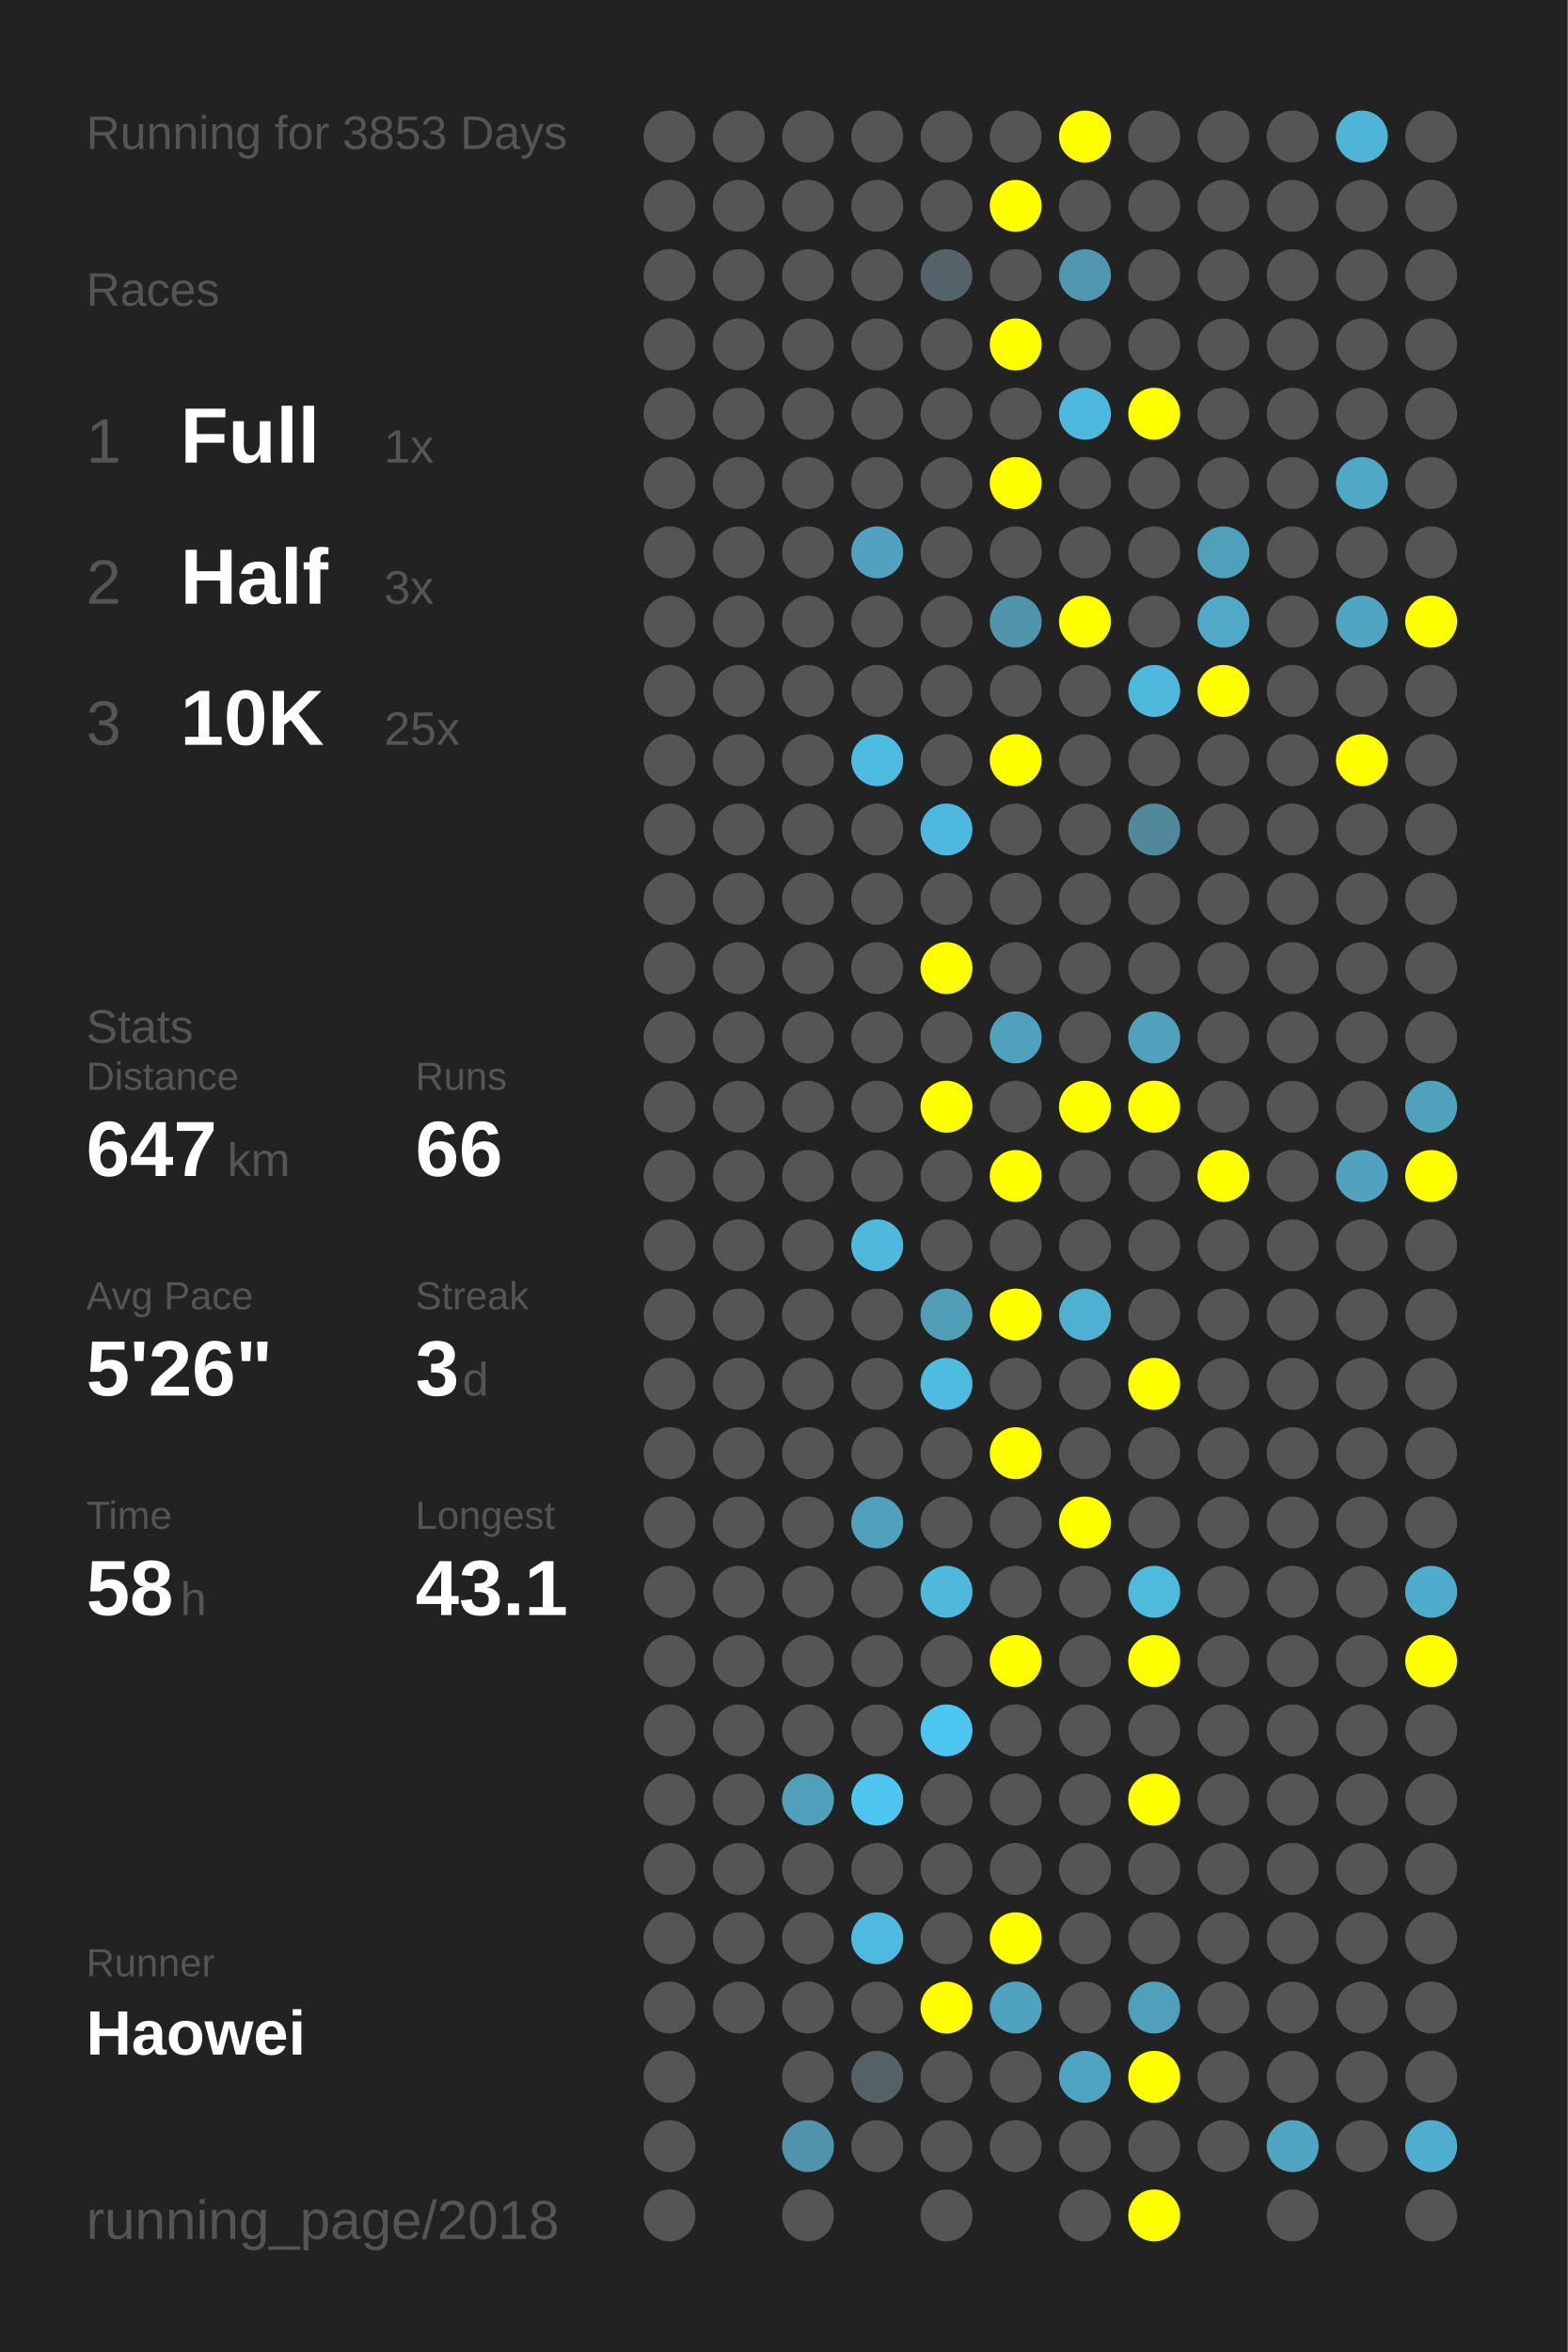
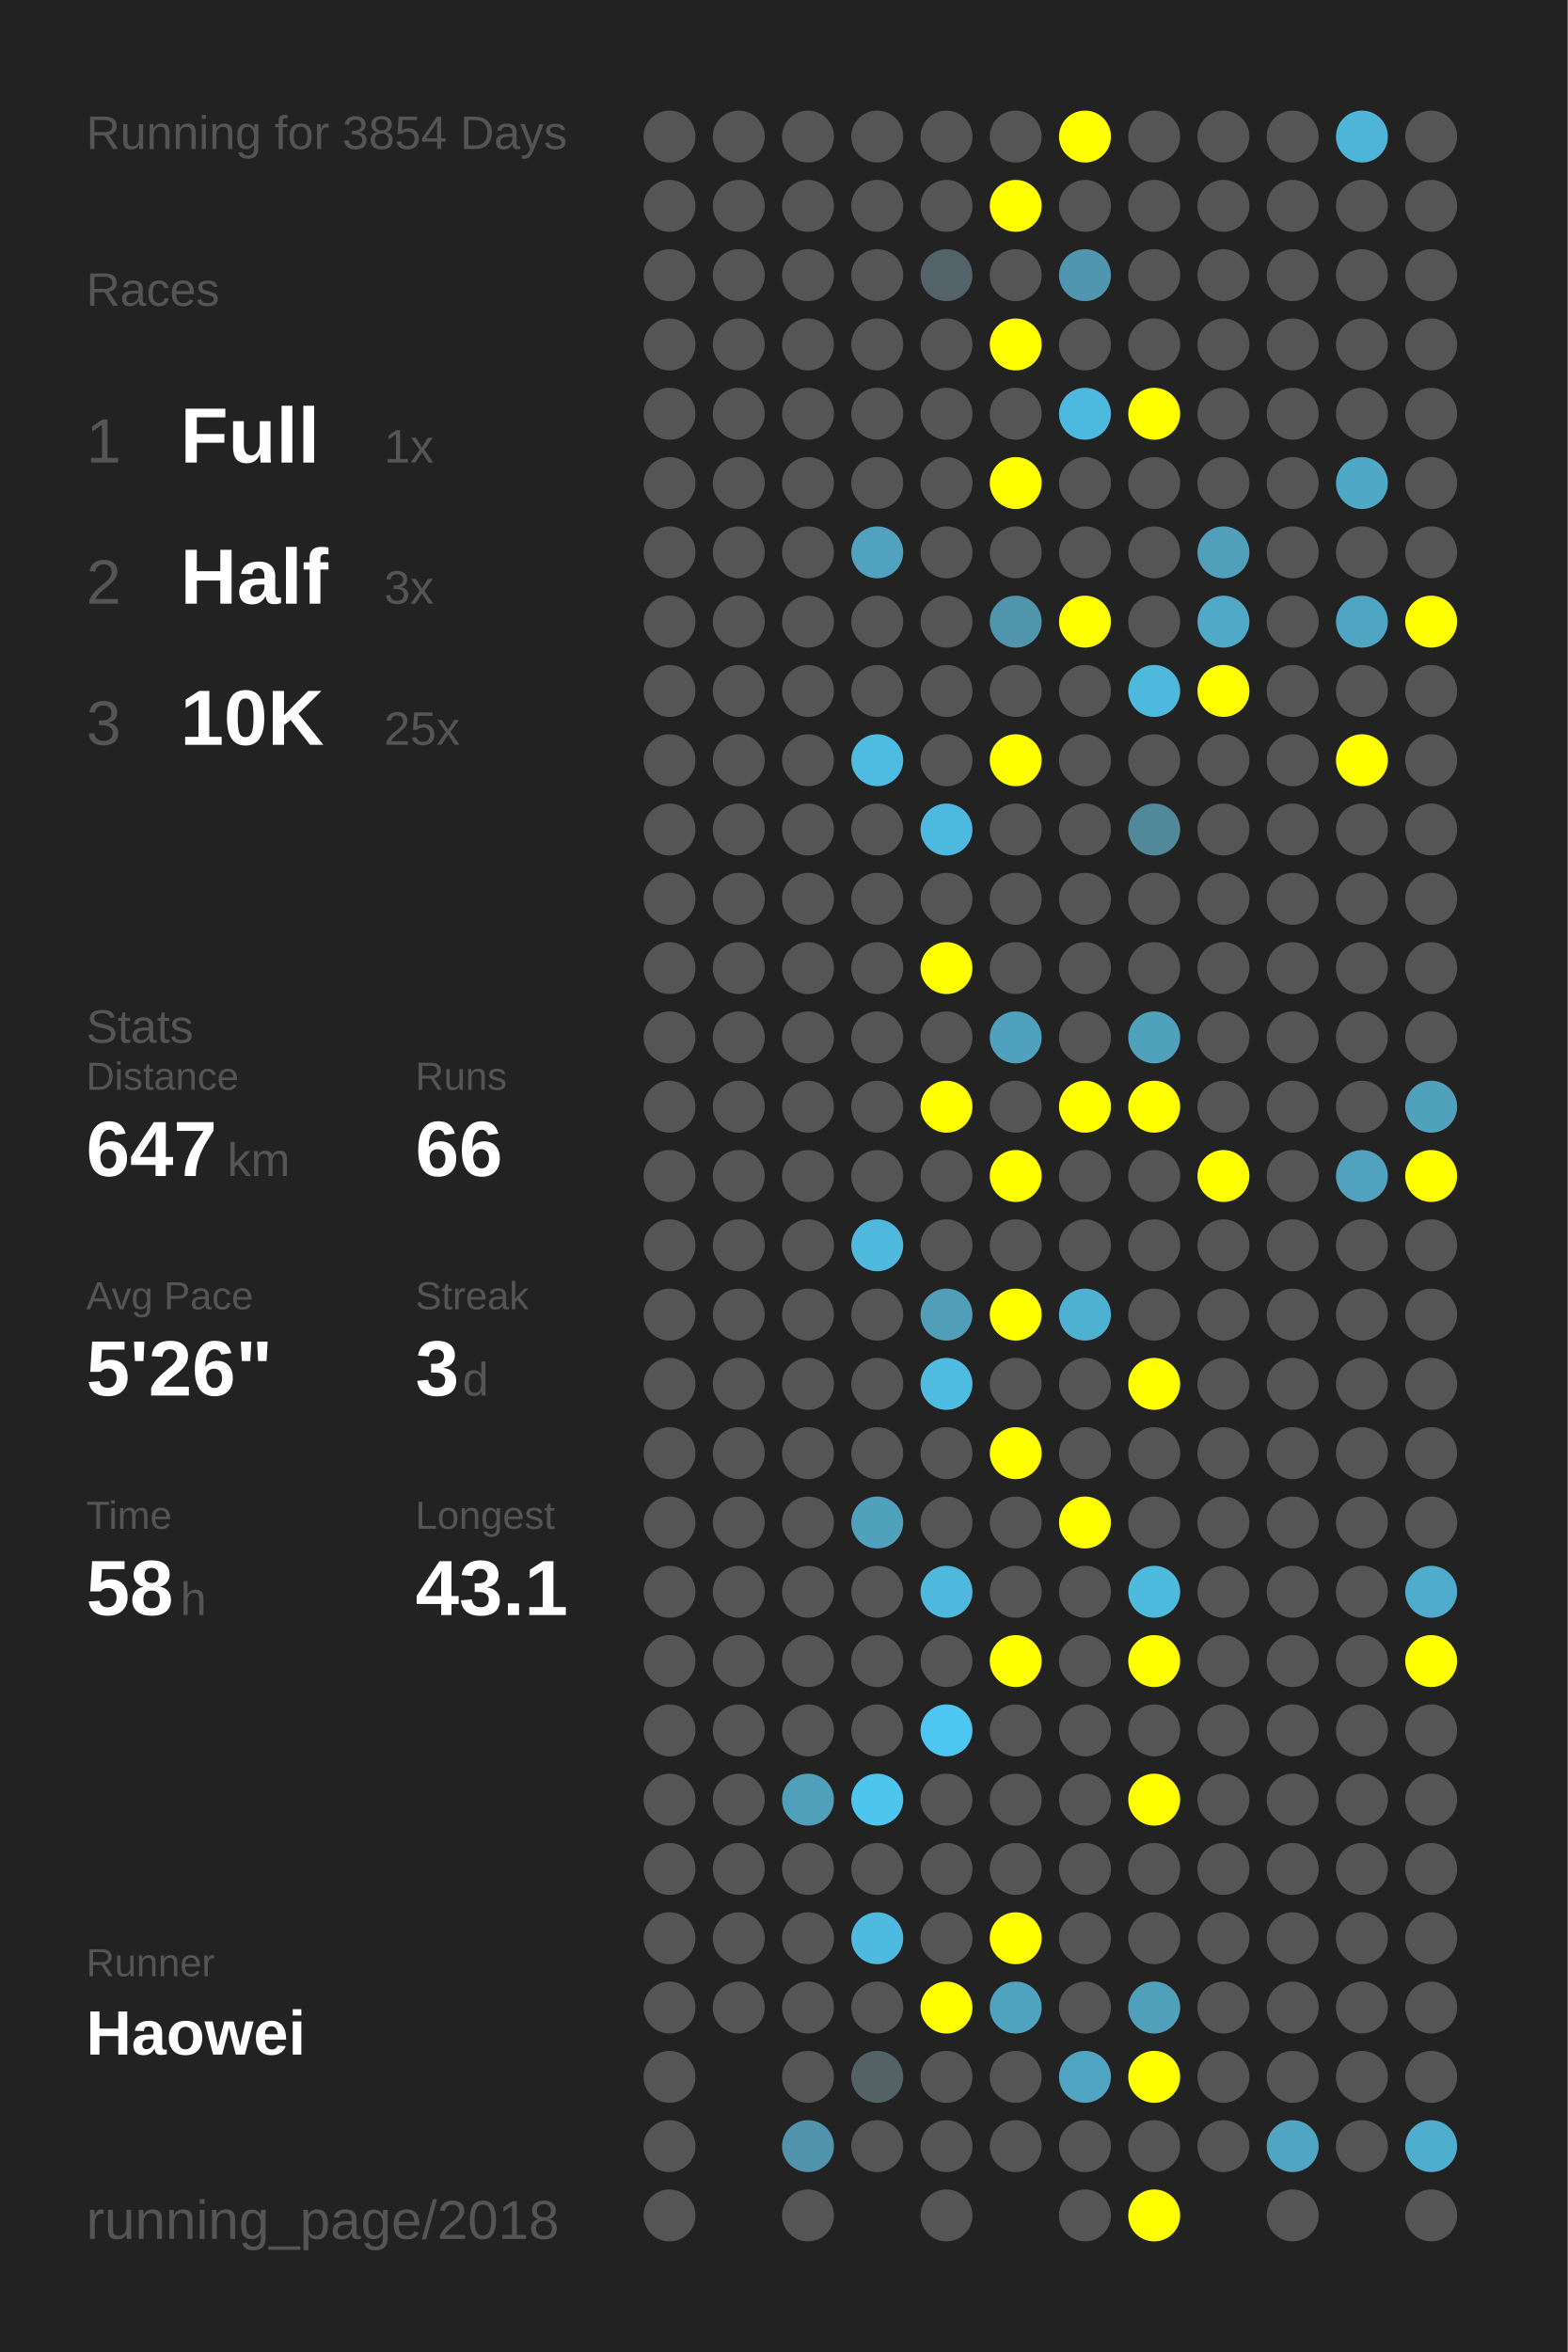
<svg xmlns="http://www.w3.org/2000/svg" baseProfile="full" height="300mm" version="1.1" viewBox="0,0,200,300" width="200mm">
  <defs />
  <rect fill="#222222" height="300" width="200" x="0" y="0" />
-   <text fill="#555555" style="font-size:6px; font-family:Arial;" x="11" y="19">Running for 3853 Days</text>
+   <text fill="#555555" style="font-size:6px; font-family:Arial;" x="11" y="19">Running for 3854 Days</text>
  <text fill="#555555" style="font-size:6px; font-family:Arial;" x="11" y="39">Races</text>
  <text fill="#555555" style="font-size:8px; font-family:Arial;" x="11" y="59">1</text>
  <text fill="#FFFFFF" style="font-size:10px; font-family:Arial; font-weight:bold;" x="23" y="59">Full</text>
  <text fill="#555555" style="font-size:6px; font-family:Arial;" x="49" y="59">1x</text>
  <text fill="#555555" style="font-size:8px; font-family:Arial;" x="11" y="77">2</text>
  <text fill="#FFFFFF" style="font-size:10px; font-family:Arial; font-weight:bold;" x="23" y="77">Half</text>
  <text fill="#555555" style="font-size:6px; font-family:Arial;" x="49" y="77">3x</text>
  <text fill="#555555" style="font-size:8px; font-family:Arial;" x="11" y="95">3</text>
  <text fill="#FFFFFF" style="font-size:10px; font-family:Arial; font-weight:bold;" x="23" y="95">10K</text>
  <text fill="#555555" style="font-size:6px; font-family:Arial;" x="49" y="95">25x</text>
  <text fill="#555555" style="font-size:6px; font-family:Arial;" x="11" y="133">Stats</text>
  <text fill="#555555" style="font-size:5px; font-family:Arial;" x="11" y="139">Distance</text>
  <text fill="#FFFFFF" style="font-size:10px; font-family:Arial; font-weight:bold;" x="11" y="150">647</text>
  <text fill="#555555" style="font-size:6px; font-family:Arial;" x="29" y="150">km</text>
  <text fill="#555555" style="font-size:5px; font-family:Arial;" x="53" y="139">Runs</text>
  <text fill="#FFFFFF" style="font-size:10px; font-family:Arial; font-weight:bold;" x="53" y="150">66</text>
  <text fill="#555555" style="font-size:5px; font-family:Arial;" x="11" y="167">Avg Pace</text>
  <text fill="#FFFFFF" style="font-size:10px; font-family:Arial; font-weight:bold;" x="11" y="178">5'26"</text>
  <text fill="#555555" style="font-size:5px; font-family:Arial;" x="53" y="167">Streak</text>
  <text fill="#FFFFFF" style="font-size:10px; font-family:Arial; font-weight:bold;" x="53" y="178">3</text>
  <text fill="#555555" style="font-size:6px; font-family:Arial;" x="59" y="178">d</text>
  <text fill="#555555" style="font-size:5px; font-family:Arial;" x="11" y="195">Time</text>
  <text fill="#FFFFFF" style="font-size:10px; font-family:Arial; font-weight:bold;" x="11" y="206">58</text>
  <text fill="#555555" style="font-size:6px; font-family:Arial;" x="23" y="206">h</text>
  <text fill="#555555" style="font-size:5px; font-family:Arial;" x="53" y="195">Longest</text>
  <text fill="#FFFFFF" style="font-size:10px; font-family:Arial; font-weight:bold;" x="53" y="206">43.1</text>
  <text fill="#555555" style="font-size:5px; font-family:Arial;" x="11" y="252.065">Runner</text>
  <text fill="#FFFFFF" style="font-size:8px; font-family:Arial; font-weight:bold;" x="11" y="262.065">Haowei</text>
  <text fill="#555555" style="font-size:7px; font-family:Arial;" x="11" y="285.581">running_page/2018</text>
  <circle cx="85.417" cy="17.419" fill="#555555" r="3.312" />
  <circle cx="85.417" cy="26.258" fill="#555555" r="3.312" />
  <circle cx="85.417" cy="35.097" fill="#555555" r="3.312" />
  <circle cx="85.417" cy="43.935" fill="#555555" r="3.312" />
  <circle cx="85.417" cy="52.774" fill="#555555" r="3.312" />
  <circle cx="85.417" cy="61.613" fill="#555555" r="3.312" />
  <circle cx="85.417" cy="70.452" fill="#555555" r="3.312" />
  <circle cx="85.417" cy="79.29" fill="#555555" r="3.312" />
  <circle cx="85.417" cy="88.129" fill="#555555" r="3.312" />
  <circle cx="85.417" cy="96.968" fill="#555555" r="3.312" />
  <circle cx="85.417" cy="105.806" fill="#555555" r="3.312" />
  <circle cx="85.417" cy="114.645" fill="#555555" r="3.312" />
  <circle cx="85.417" cy="123.484" fill="#555555" r="3.312" />
  <circle cx="85.417" cy="132.323" fill="#555555" r="3.312" />
  <circle cx="85.417" cy="141.161" fill="#555555" r="3.312" />
  <circle cx="85.417" cy="150" fill="#555555" r="3.312" />
  <circle cx="85.417" cy="158.839" fill="#555555" r="3.312" />
  <circle cx="85.417" cy="167.677" fill="#555555" r="3.312" />
  <circle cx="85.417" cy="176.516" fill="#555555" r="3.312" />
  <circle cx="85.417" cy="185.355" fill="#555555" r="3.312" />
  <circle cx="85.417" cy="194.194" fill="#555555" r="3.312" />
  <circle cx="85.417" cy="203.032" fill="#555555" r="3.312" />
  <circle cx="85.417" cy="211.871" fill="#555555" r="3.312" />
  <circle cx="85.417" cy="220.71" fill="#555555" r="3.312" />
  <circle cx="85.417" cy="229.548" fill="#555555" r="3.312" />
  <circle cx="85.417" cy="238.387" fill="#555555" r="3.312" />
  <circle cx="85.417" cy="247.226" fill="#555555" r="3.312" />
  <circle cx="85.417" cy="256.065" fill="#555555" r="3.312" />
  <circle cx="85.417" cy="264.903" fill="#555555" r="3.312" />
  <circle cx="85.417" cy="273.742" fill="#555555" r="3.312" />
  <circle cx="85.417" cy="282.581" fill="#555555" r="3.312" />
  <circle cx="94.25" cy="17.419" fill="#555555" r="3.312" />
  <circle cx="94.25" cy="26.258" fill="#555555" r="3.312" />
  <circle cx="94.25" cy="35.097" fill="#555555" r="3.312" />
  <circle cx="94.25" cy="43.935" fill="#555555" r="3.312" />
  <circle cx="94.25" cy="52.774" fill="#555555" r="3.312" />
  <circle cx="94.25" cy="61.613" fill="#555555" r="3.312" />
  <circle cx="94.25" cy="70.452" fill="#555555" r="3.312" />
  <circle cx="94.25" cy="79.29" fill="#555555" r="3.312" />
  <circle cx="94.25" cy="88.129" fill="#555555" r="3.312" />
  <circle cx="94.25" cy="96.968" fill="#555555" r="3.312" />
  <circle cx="94.25" cy="105.806" fill="#555555" r="3.312" />
  <circle cx="94.25" cy="114.645" fill="#555555" r="3.312" />
  <circle cx="94.25" cy="123.484" fill="#555555" r="3.312" />
  <circle cx="94.25" cy="132.323" fill="#555555" r="3.312" />
  <circle cx="94.25" cy="141.161" fill="#555555" r="3.312" />
  <circle cx="94.25" cy="150" fill="#555555" r="3.312" />
  <circle cx="94.25" cy="158.839" fill="#555555" r="3.312" />
  <circle cx="94.25" cy="167.677" fill="#555555" r="3.312" />
  <circle cx="94.25" cy="176.516" fill="#555555" r="3.312" />
  <circle cx="94.25" cy="185.355" fill="#555555" r="3.312" />
  <circle cx="94.25" cy="194.194" fill="#555555" r="3.312" />
  <circle cx="94.25" cy="203.032" fill="#555555" r="3.312" />
  <circle cx="94.25" cy="211.871" fill="#555555" r="3.312" />
  <circle cx="94.25" cy="220.71" fill="#555555" r="3.312" />
  <circle cx="94.25" cy="229.548" fill="#555555" r="3.312" />
  <circle cx="94.25" cy="238.387" fill="#555555" r="3.312" />
  <circle cx="94.25" cy="247.226" fill="#555555" r="3.312" />
  <circle cx="94.25" cy="256.065" fill="#555555" r="3.312" />
  <circle cx="103.083" cy="17.419" fill="#555555" r="3.312" />
  <circle cx="103.083" cy="26.258" fill="#555555" r="3.312" />
  <circle cx="103.083" cy="35.097" fill="#555555" r="3.312" />
  <circle cx="103.083" cy="43.935" fill="#555555" r="3.312" />
  <circle cx="103.083" cy="52.774" fill="#555555" r="3.312" />
  <circle cx="103.083" cy="61.613" fill="#555555" r="3.312" />
  <circle cx="103.083" cy="70.452" fill="#555555" r="3.312" />
  <circle cx="103.083" cy="79.29" fill="#555555" r="3.312" />
  <circle cx="103.083" cy="88.129" fill="#555555" r="3.312" />
  <circle cx="103.083" cy="96.968" fill="#555555" r="3.312" />
  <circle cx="103.083" cy="105.806" fill="#555555" r="3.312" />
  <circle cx="103.083" cy="114.645" fill="#555555" r="3.312" />
  <circle cx="103.083" cy="123.484" fill="#555555" r="3.312" />
  <circle cx="103.083" cy="132.323" fill="#555555" r="3.312" />
  <circle cx="103.083" cy="141.161" fill="#555555" r="3.312" />
  <circle cx="103.083" cy="150" fill="#555555" r="3.312" />
  <circle cx="103.083" cy="158.839" fill="#555555" r="3.312" />
  <circle cx="103.083" cy="167.677" fill="#555555" r="3.312" />
  <circle cx="103.083" cy="176.516" fill="#555555" r="3.312" />
  <circle cx="103.083" cy="185.355" fill="#555555" r="3.312" />
  <circle cx="103.083" cy="194.194" fill="#555555" r="3.312" />
  <circle cx="103.083" cy="203.032" fill="#555555" r="3.312" />
  <circle cx="103.083" cy="211.871" fill="#555555" r="3.312" />
  <circle cx="103.083" cy="220.71" fill="#555555" r="3.312" />
  <circle cx="103.083" cy="229.548" fill="#50a0bb" r="3.312" />
  <circle cx="103.083" cy="238.387" fill="#555555" r="3.312" />
  <circle cx="103.083" cy="247.226" fill="#555555" r="3.312" />
  <circle cx="103.083" cy="256.065" fill="#555555" r="3.312" />
  <circle cx="103.083" cy="264.903" fill="#555555" r="3.312" />
  <circle cx="103.083" cy="273.742" fill="#5093aa" r="3.312" />
  <circle cx="103.083" cy="282.581" fill="#555555" r="3.312" />
  <circle cx="111.917" cy="17.419" fill="#555555" r="3.312" />
  <circle cx="111.917" cy="26.258" fill="#555555" r="3.312" />
  <circle cx="111.917" cy="35.097" fill="#555555" r="3.312" />
  <circle cx="111.917" cy="43.935" fill="#555555" r="3.312" />
  <circle cx="111.917" cy="52.774" fill="#555555" r="3.312" />
  <circle cx="111.917" cy="61.613" fill="#555555" r="3.312" />
  <circle cx="111.917" cy="70.452" fill="#50a2be" r="3.312" />
  <circle cx="111.917" cy="79.29" fill="#555555" r="3.312" />
  <circle cx="111.917" cy="88.129" fill="#555555" r="3.312" />
  <circle cx="111.917" cy="96.968" fill="#4ebbe0" r="3.312" />
  <circle cx="111.917" cy="105.806" fill="#555555" r="3.312" />
  <circle cx="111.917" cy="114.645" fill="#555555" r="3.312" />
  <circle cx="111.917" cy="123.484" fill="#555555" r="3.312" />
  <circle cx="111.917" cy="132.323" fill="#555555" r="3.312" />
  <circle cx="111.917" cy="141.161" fill="#555555" r="3.312" />
  <circle cx="111.917" cy="150" fill="#555555" r="3.312" />
  <circle cx="111.917" cy="158.839" fill="#4eb9dd" r="3.312" />
  <circle cx="111.917" cy="167.677" fill="#555555" r="3.312" />
  <circle cx="111.917" cy="176.516" fill="#555555" r="3.312" />
  <circle cx="111.917" cy="185.355" fill="#555555" r="3.312" />
  <circle cx="111.917" cy="194.194" fill="#50a1bc" r="3.312" />
  <circle cx="111.917" cy="203.032" fill="#555555" r="3.312" />
  <circle cx="111.917" cy="211.871" fill="#555555" r="3.312" />
  <circle cx="111.917" cy="220.71" fill="#555555" r="3.312" />
  <circle cx="111.917" cy="229.548" fill="#4dc5ee" r="3.312" />
  <circle cx="111.917" cy="238.387" fill="#555555" r="3.312" />
  <circle cx="111.917" cy="247.226" fill="#4ebadf" r="3.312" />
  <circle cx="111.917" cy="256.065" fill="#555555" r="3.312" />
  <circle cx="111.917" cy="264.903" fill="#546266" r="3.312" />
  <circle cx="111.917" cy="273.742" fill="#555555" r="3.312" />
  <circle cx="120.75" cy="17.419" fill="#555555" r="3.312" />
  <circle cx="120.75" cy="26.258" fill="#555555" r="3.312" />
  <circle cx="120.75" cy="35.097" fill="#546369" r="3.312" />
  <circle cx="120.75" cy="43.935" fill="#555555" r="3.312" />
  <circle cx="120.75" cy="52.774" fill="#555555" r="3.312" />
  <circle cx="120.75" cy="61.613" fill="#555555" r="3.312" />
  <circle cx="120.75" cy="70.452" fill="#555555" r="3.312" />
  <circle cx="120.75" cy="79.29" fill="#555555" r="3.312" />
  <circle cx="120.75" cy="88.129" fill="#555555" r="3.312" />
  <circle cx="120.75" cy="96.968" fill="#555555" r="3.312" />
  <circle cx="120.75" cy="105.806" fill="#4eb9de" r="3.312" />
  <circle cx="120.75" cy="114.645" fill="#555555" r="3.312" />
  <circle cx="120.75" cy="123.484" fill="#FFFF00" r="3.312" />
  <circle cx="120.75" cy="132.323" fill="#555555" r="3.312" />
  <circle cx="120.75" cy="141.161" fill="#FFFF00" r="3.312" />
  <circle cx="120.75" cy="150" fill="#555555" r="3.312" />
  <circle cx="120.75" cy="158.839" fill="#555555" r="3.312" />
  <circle cx="120.75" cy="167.677" fill="#509eb8" r="3.312" />
  <circle cx="120.75" cy="176.516" fill="#4ebce1" r="3.312" />
  <circle cx="120.75" cy="185.355" fill="#555555" r="3.312" />
  <circle cx="120.75" cy="194.194" fill="#555555" r="3.312" />
  <circle cx="120.75" cy="203.032" fill="#4eb9dd" r="3.312" />
  <circle cx="120.75" cy="211.871" fill="#555555" r="3.312" />
  <circle cx="120.75" cy="220.71" fill="#4dc7f1" r="3.312" />
  <circle cx="120.75" cy="229.548" fill="#555555" r="3.312" />
  <circle cx="120.75" cy="238.387" fill="#555555" r="3.312" />
  <circle cx="120.75" cy="247.226" fill="#555555" r="3.312" />
  <circle cx="120.75" cy="256.065" fill="#FFFF00" r="3.312" />
  <circle cx="120.75" cy="264.903" fill="#555555" r="3.312" />
  <circle cx="120.75" cy="273.742" fill="#555555" r="3.312" />
  <circle cx="120.75" cy="282.581" fill="#555555" r="3.312" />
  <circle cx="129.583" cy="17.419" fill="#555555" r="3.312" />
  <circle cx="129.583" cy="26.258" fill="#FFFF00" r="3.312" />
  <circle cx="129.583" cy="35.097" fill="#555555" r="3.312" />
  <circle cx="129.583" cy="43.935" fill="#FFFF00" r="3.312" />
  <circle cx="129.583" cy="52.774" fill="#555555" r="3.312" />
  <circle cx="129.583" cy="61.613" fill="#FFFF00" r="3.312" />
  <circle cx="129.583" cy="70.452" fill="#555555" r="3.312" />
  <circle cx="129.583" cy="79.29" fill="#5095ac" r="3.312" />
  <circle cx="129.583" cy="88.129" fill="#555555" r="3.312" />
  <circle cx="129.583" cy="96.968" fill="#FFFF00" r="3.312" />
  <circle cx="129.583" cy="105.806" fill="#555555" r="3.312" />
  <circle cx="129.583" cy="114.645" fill="#555555" r="3.312" />
  <circle cx="129.583" cy="123.484" fill="#555555" r="3.312" />
  <circle cx="129.583" cy="132.323" fill="#50a1bd" r="3.312" />
  <circle cx="129.583" cy="141.161" fill="#555555" r="3.312" />
  <circle cx="129.583" cy="150" fill="#FFFF00" r="3.312" />
  <circle cx="129.583" cy="158.839" fill="#555555" r="3.312" />
  <circle cx="129.583" cy="167.677" fill="#FFFF00" r="3.312" />
  <circle cx="129.583" cy="176.516" fill="#555555" r="3.312" />
  <circle cx="129.583" cy="185.355" fill="#FFFF00" r="3.312" />
  <circle cx="129.583" cy="194.194" fill="#555555" r="3.312" />
  <circle cx="129.583" cy="203.032" fill="#555555" r="3.312" />
  <circle cx="129.583" cy="211.871" fill="#FFFF00" r="3.312" />
  <circle cx="129.583" cy="220.71" fill="#555555" r="3.312" />
  <circle cx="129.583" cy="229.548" fill="#555555" r="3.312" />
  <circle cx="129.583" cy="238.387" fill="#555555" r="3.312" />
  <circle cx="129.583" cy="247.226" fill="#FFFF00" r="3.312" />
  <circle cx="129.583" cy="256.065" fill="#4fa3bf" r="3.312" />
  <circle cx="129.583" cy="264.903" fill="#555555" r="3.312" />
  <circle cx="129.583" cy="273.742" fill="#555555" r="3.312" />
  <circle cx="138.417" cy="17.419" fill="#FFFF00" r="3.312" />
  <circle cx="138.417" cy="26.258" fill="#555555" r="3.312" />
  <circle cx="138.417" cy="35.097" fill="#5096ae" r="3.312" />
  <circle cx="138.417" cy="43.935" fill="#555555" r="3.312" />
  <circle cx="138.417" cy="52.774" fill="#4eb9de" r="3.312" />
  <circle cx="138.417" cy="61.613" fill="#555555" r="3.312" />
  <circle cx="138.417" cy="70.452" fill="#555555" r="3.312" />
  <circle cx="138.417" cy="79.29" fill="#FFFF00" r="3.312" />
  <circle cx="138.417" cy="88.129" fill="#555555" r="3.312" />
  <circle cx="138.417" cy="96.968" fill="#555555" r="3.312" />
  <circle cx="138.417" cy="105.806" fill="#555555" r="3.312" />
  <circle cx="138.417" cy="114.645" fill="#555555" r="3.312" />
  <circle cx="138.417" cy="123.484" fill="#555555" r="3.312" />
  <circle cx="138.417" cy="132.323" fill="#555555" r="3.312" />
  <circle cx="138.417" cy="141.161" fill="#FFFF00" r="3.312" />
  <circle cx="138.417" cy="150" fill="#555555" r="3.312" />
  <circle cx="138.417" cy="158.839" fill="#555555" r="3.312" />
  <circle cx="138.417" cy="167.677" fill="#4fb1d2" r="3.312" />
  <circle cx="138.417" cy="176.516" fill="#555555" r="3.312" />
  <circle cx="138.417" cy="185.355" fill="#555555" r="3.312" />
  <circle cx="138.417" cy="194.194" fill="#FFFF00" r="3.312" />
  <circle cx="138.417" cy="203.032" fill="#555555" r="3.312" />
  <circle cx="138.417" cy="211.871" fill="#555555" r="3.312" />
  <circle cx="138.417" cy="220.71" fill="#555555" r="3.312" />
  <circle cx="138.417" cy="229.548" fill="#555555" r="3.312" />
  <circle cx="138.417" cy="238.387" fill="#555555" r="3.312" />
  <circle cx="138.417" cy="247.226" fill="#555555" r="3.312" />
  <circle cx="138.417" cy="256.065" fill="#555555" r="3.312" />
  <circle cx="138.417" cy="264.903" fill="#4fa4c1" r="3.312" />
  <circle cx="138.417" cy="273.742" fill="#555555" r="3.312" />
  <circle cx="138.417" cy="282.581" fill="#555555" r="3.312" />
  <circle cx="147.25" cy="17.419" fill="#555555" r="3.312" />
  <circle cx="147.25" cy="26.258" fill="#555555" r="3.312" />
  <circle cx="147.25" cy="35.097" fill="#555555" r="3.312" />
  <circle cx="147.25" cy="43.935" fill="#555555" r="3.312" />
  <circle cx="147.25" cy="52.774" fill="#FFFF00" r="3.312" />
  <circle cx="147.25" cy="61.613" fill="#555555" r="3.312" />
  <circle cx="147.25" cy="70.452" fill="#555555" r="3.312" />
  <circle cx="147.25" cy="79.29" fill="#555555" r="3.312" />
  <circle cx="147.25" cy="88.129" fill="#4eb9dd" r="3.312" />
  <circle cx="147.25" cy="96.968" fill="#555555" r="3.312" />
  <circle cx="147.25" cy="105.806" fill="#51899b" r="3.312" />
  <circle cx="147.25" cy="114.645" fill="#555555" r="3.312" />
  <circle cx="147.25" cy="123.484" fill="#555555" r="3.312" />
  <circle cx="147.25" cy="132.323" fill="#50a1bc" r="3.312" />
  <circle cx="147.25" cy="141.161" fill="#FFFF00" r="3.312" />
  <circle cx="147.25" cy="150" fill="#555555" r="3.312" />
  <circle cx="147.25" cy="158.839" fill="#555555" r="3.312" />
  <circle cx="147.25" cy="167.677" fill="#555555" r="3.312" />
  <circle cx="147.25" cy="176.516" fill="#FFFF00" r="3.312" />
  <circle cx="147.25" cy="185.355" fill="#555555" r="3.312" />
  <circle cx="147.25" cy="194.194" fill="#555555" r="3.312" />
  <circle cx="147.25" cy="203.032" fill="#4ebade" r="3.312" />
  <circle cx="147.25" cy="211.871" fill="#FFFF00" r="3.312" />
  <circle cx="147.25" cy="220.71" fill="#555555" r="3.312" />
  <circle cx="147.25" cy="229.548" fill="#FFFF00" r="3.312" />
  <circle cx="147.25" cy="238.387" fill="#555555" r="3.312" />
  <circle cx="147.25" cy="247.226" fill="#555555" r="3.312" />
  <circle cx="147.25" cy="256.065" fill="#50a0bb" r="3.312" />
  <circle cx="147.25" cy="264.903" fill="#FFFF00" r="3.312" />
  <circle cx="147.25" cy="273.742" fill="#555555" r="3.312" />
  <circle cx="147.25" cy="282.581" fill="#FFFF00" r="3.312" />
  <circle cx="156.083" cy="17.419" fill="#555555" r="3.312" />
  <circle cx="156.083" cy="26.258" fill="#555555" r="3.312" />
  <circle cx="156.083" cy="35.097" fill="#555555" r="3.312" />
  <circle cx="156.083" cy="43.935" fill="#555555" r="3.312" />
  <circle cx="156.083" cy="52.774" fill="#555555" r="3.312" />
  <circle cx="156.083" cy="61.613" fill="#555555" r="3.312" />
  <circle cx="156.083" cy="70.452" fill="#50a0bb" r="3.312" />
  <circle cx="156.083" cy="79.29" fill="#4fa9c7" r="3.312" />
  <circle cx="156.083" cy="88.129" fill="#FFFF00" r="3.312" />
  <circle cx="156.083" cy="96.968" fill="#555555" r="3.312" />
  <circle cx="156.083" cy="105.806" fill="#555555" r="3.312" />
  <circle cx="156.083" cy="114.645" fill="#555555" r="3.312" />
  <circle cx="156.083" cy="123.484" fill="#555555" r="3.312" />
  <circle cx="156.083" cy="132.323" fill="#555555" r="3.312" />
  <circle cx="156.083" cy="141.161" fill="#555555" r="3.312" />
  <circle cx="156.083" cy="150" fill="#FFFF00" r="3.312" />
  <circle cx="156.083" cy="158.839" fill="#555555" r="3.312" />
  <circle cx="156.083" cy="167.677" fill="#555555" r="3.312" />
  <circle cx="156.083" cy="176.516" fill="#555555" r="3.312" />
  <circle cx="156.083" cy="185.355" fill="#555555" r="3.312" />
  <circle cx="156.083" cy="194.194" fill="#555555" r="3.312" />
  <circle cx="156.083" cy="203.032" fill="#555555" r="3.312" />
  <circle cx="156.083" cy="211.871" fill="#555555" r="3.312" />
  <circle cx="156.083" cy="220.71" fill="#555555" r="3.312" />
  <circle cx="156.083" cy="229.548" fill="#555555" r="3.312" />
  <circle cx="156.083" cy="238.387" fill="#555555" r="3.312" />
  <circle cx="156.083" cy="247.226" fill="#555555" r="3.312" />
  <circle cx="156.083" cy="256.065" fill="#555555" r="3.312" />
  <circle cx="156.083" cy="264.903" fill="#555555" r="3.312" />
  <circle cx="156.083" cy="273.742" fill="#555555" r="3.312" />
  <circle cx="164.917" cy="17.419" fill="#555555" r="3.312" />
  <circle cx="164.917" cy="26.258" fill="#555555" r="3.312" />
  <circle cx="164.917" cy="35.097" fill="#555555" r="3.312" />
  <circle cx="164.917" cy="43.935" fill="#555555" r="3.312" />
  <circle cx="164.917" cy="52.774" fill="#555555" r="3.312" />
  <circle cx="164.917" cy="61.613" fill="#555555" r="3.312" />
  <circle cx="164.917" cy="70.452" fill="#555555" r="3.312" />
  <circle cx="164.917" cy="79.29" fill="#555555" r="3.312" />
  <circle cx="164.917" cy="88.129" fill="#555555" r="3.312" />
  <circle cx="164.917" cy="96.968" fill="#555555" r="3.312" />
  <circle cx="164.917" cy="105.806" fill="#555555" r="3.312" />
  <circle cx="164.917" cy="114.645" fill="#555555" r="3.312" />
  <circle cx="164.917" cy="123.484" fill="#555555" r="3.312" />
  <circle cx="164.917" cy="132.323" fill="#555555" r="3.312" />
  <circle cx="164.917" cy="141.161" fill="#555555" r="3.312" />
  <circle cx="164.917" cy="150" fill="#555555" r="3.312" />
  <circle cx="164.917" cy="158.839" fill="#555555" r="3.312" />
  <circle cx="164.917" cy="167.677" fill="#555555" r="3.312" />
  <circle cx="164.917" cy="176.516" fill="#555555" r="3.312" />
  <circle cx="164.917" cy="185.355" fill="#555555" r="3.312" />
  <circle cx="164.917" cy="194.194" fill="#555555" r="3.312" />
  <circle cx="164.917" cy="203.032" fill="#555555" r="3.312" />
  <circle cx="164.917" cy="211.871" fill="#555555" r="3.312" />
  <circle cx="164.917" cy="220.71" fill="#555555" r="3.312" />
  <circle cx="164.917" cy="229.548" fill="#555555" r="3.312" />
  <circle cx="164.917" cy="238.387" fill="#555555" r="3.312" />
  <circle cx="164.917" cy="247.226" fill="#555555" r="3.312" />
  <circle cx="164.917" cy="256.065" fill="#555555" r="3.312" />
  <circle cx="164.917" cy="264.903" fill="#555555" r="3.312" />
  <circle cx="164.917" cy="273.742" fill="#4fa5c2" r="3.312" />
  <circle cx="164.917" cy="282.581" fill="#555555" r="3.312" />
  <circle cx="173.75" cy="17.419" fill="#4eb5d8" r="3.312" />
  <circle cx="173.75" cy="26.258" fill="#555555" r="3.312" />
  <circle cx="173.75" cy="35.097" fill="#555555" r="3.312" />
  <circle cx="173.75" cy="43.935" fill="#555555" r="3.312" />
  <circle cx="173.75" cy="52.774" fill="#555555" r="3.312" />
  <circle cx="173.75" cy="61.613" fill="#4fa8c6" r="3.312" />
  <circle cx="173.75" cy="70.452" fill="#555555" r="3.312" />
  <circle cx="173.75" cy="79.29" fill="#4fa6c3" r="3.312" />
  <circle cx="173.75" cy="88.129" fill="#555555" r="3.312" />
  <circle cx="173.75" cy="96.968" fill="#FFFF00" r="3.312" />
  <circle cx="173.75" cy="105.806" fill="#555555" r="3.312" />
  <circle cx="173.75" cy="114.645" fill="#555555" r="3.312" />
  <circle cx="173.75" cy="123.484" fill="#555555" r="3.312" />
  <circle cx="173.75" cy="132.323" fill="#555555" r="3.312" />
  <circle cx="173.75" cy="141.161" fill="#555555" r="3.312" />
  <circle cx="173.75" cy="150" fill="#50a2be" r="3.312" />
  <circle cx="173.75" cy="158.839" fill="#555555" r="3.312" />
  <circle cx="173.75" cy="167.677" fill="#555555" r="3.312" />
  <circle cx="173.75" cy="176.516" fill="#555555" r="3.312" />
  <circle cx="173.75" cy="185.355" fill="#555555" r="3.312" />
  <circle cx="173.75" cy="194.194" fill="#555555" r="3.312" />
  <circle cx="173.75" cy="203.032" fill="#555555" r="3.312" />
  <circle cx="173.75" cy="211.871" fill="#555555" r="3.312" />
  <circle cx="173.75" cy="220.71" fill="#555555" r="3.312" />
  <circle cx="173.75" cy="229.548" fill="#555555" r="3.312" />
  <circle cx="173.75" cy="238.387" fill="#555555" r="3.312" />
  <circle cx="173.75" cy="247.226" fill="#555555" r="3.312" />
  <circle cx="173.75" cy="256.065" fill="#555555" r="3.312" />
  <circle cx="173.75" cy="264.903" fill="#555555" r="3.312" />
  <circle cx="173.75" cy="273.742" fill="#555555" r="3.312" />
  <circle cx="182.583" cy="17.419" fill="#555555" r="3.312" />
  <circle cx="182.583" cy="26.258" fill="#555555" r="3.312" />
  <circle cx="182.583" cy="35.097" fill="#555555" r="3.312" />
  <circle cx="182.583" cy="43.935" fill="#555555" r="3.312" />
  <circle cx="182.583" cy="52.774" fill="#555555" r="3.312" />
  <circle cx="182.583" cy="61.613" fill="#555555" r="3.312" />
  <circle cx="182.583" cy="70.452" fill="#555555" r="3.312" />
  <circle cx="182.583" cy="79.29" fill="#FFFF00" r="3.312" />
  <circle cx="182.583" cy="88.129" fill="#555555" r="3.312" />
  <circle cx="182.583" cy="96.968" fill="#555555" r="3.312" />
  <circle cx="182.583" cy="105.806" fill="#555555" r="3.312" />
  <circle cx="182.583" cy="114.645" fill="#555555" r="3.312" />
  <circle cx="182.583" cy="123.484" fill="#555555" r="3.312" />
  <circle cx="182.583" cy="132.323" fill="#555555" r="3.312" />
  <circle cx="182.583" cy="141.161" fill="#50a1bc" r="3.312" />
  <circle cx="182.583" cy="150" fill="#FFFF00" r="3.312" />
  <circle cx="182.583" cy="158.839" fill="#555555" r="3.312" />
  <circle cx="182.583" cy="167.677" fill="#555555" r="3.312" />
  <circle cx="182.583" cy="176.516" fill="#555555" r="3.312" />
  <circle cx="182.583" cy="185.355" fill="#555555" r="3.312" />
  <circle cx="182.583" cy="194.194" fill="#555555" r="3.312" />
  <circle cx="182.583" cy="203.032" fill="#4faccc" r="3.312" />
  <circle cx="182.583" cy="211.871" fill="#FFFF00" r="3.312" />
  <circle cx="182.583" cy="220.71" fill="#555555" r="3.312" />
  <circle cx="182.583" cy="229.548" fill="#555555" r="3.312" />
  <circle cx="182.583" cy="238.387" fill="#555555" r="3.312" />
  <circle cx="182.583" cy="247.226" fill="#555555" r="3.312" />
  <circle cx="182.583" cy="256.065" fill="#555555" r="3.312" />
  <circle cx="182.583" cy="264.903" fill="#555555" r="3.312" />
  <circle cx="182.583" cy="273.742" fill="#4fadcd" r="3.312" />
  <circle cx="182.583" cy="282.581" fill="#555555" r="3.312" />
</svg>
